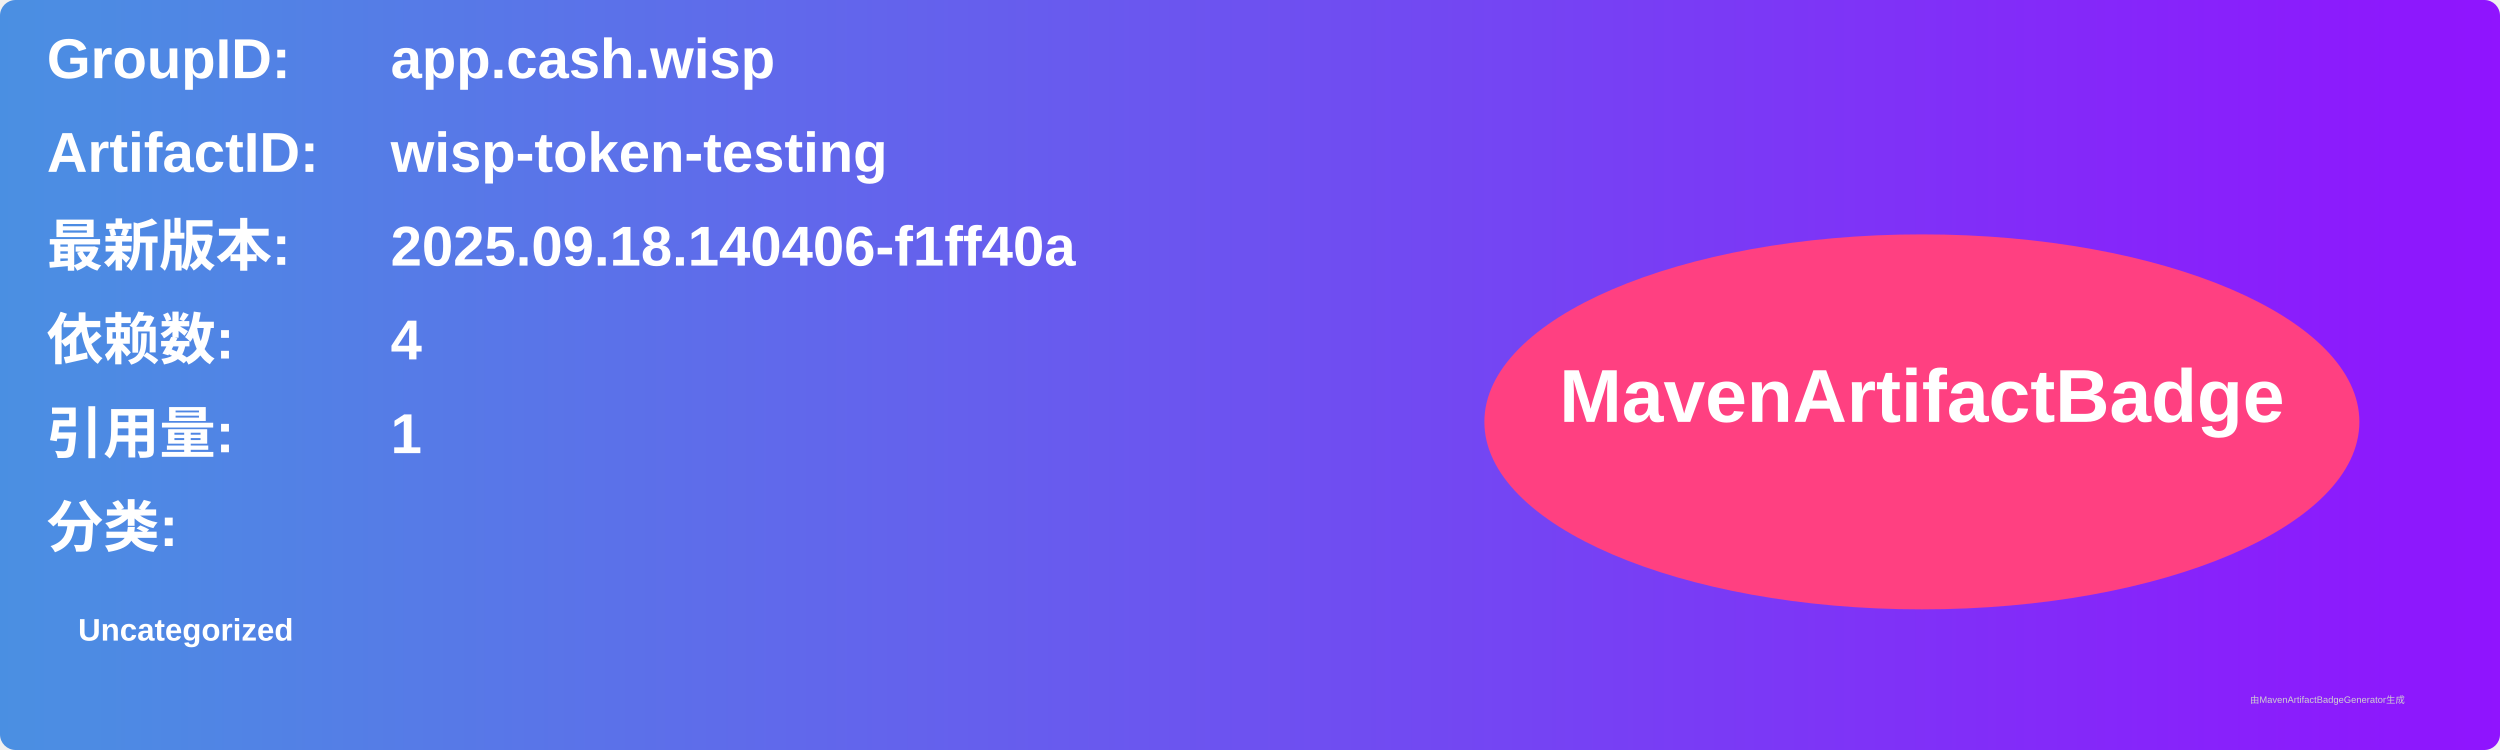
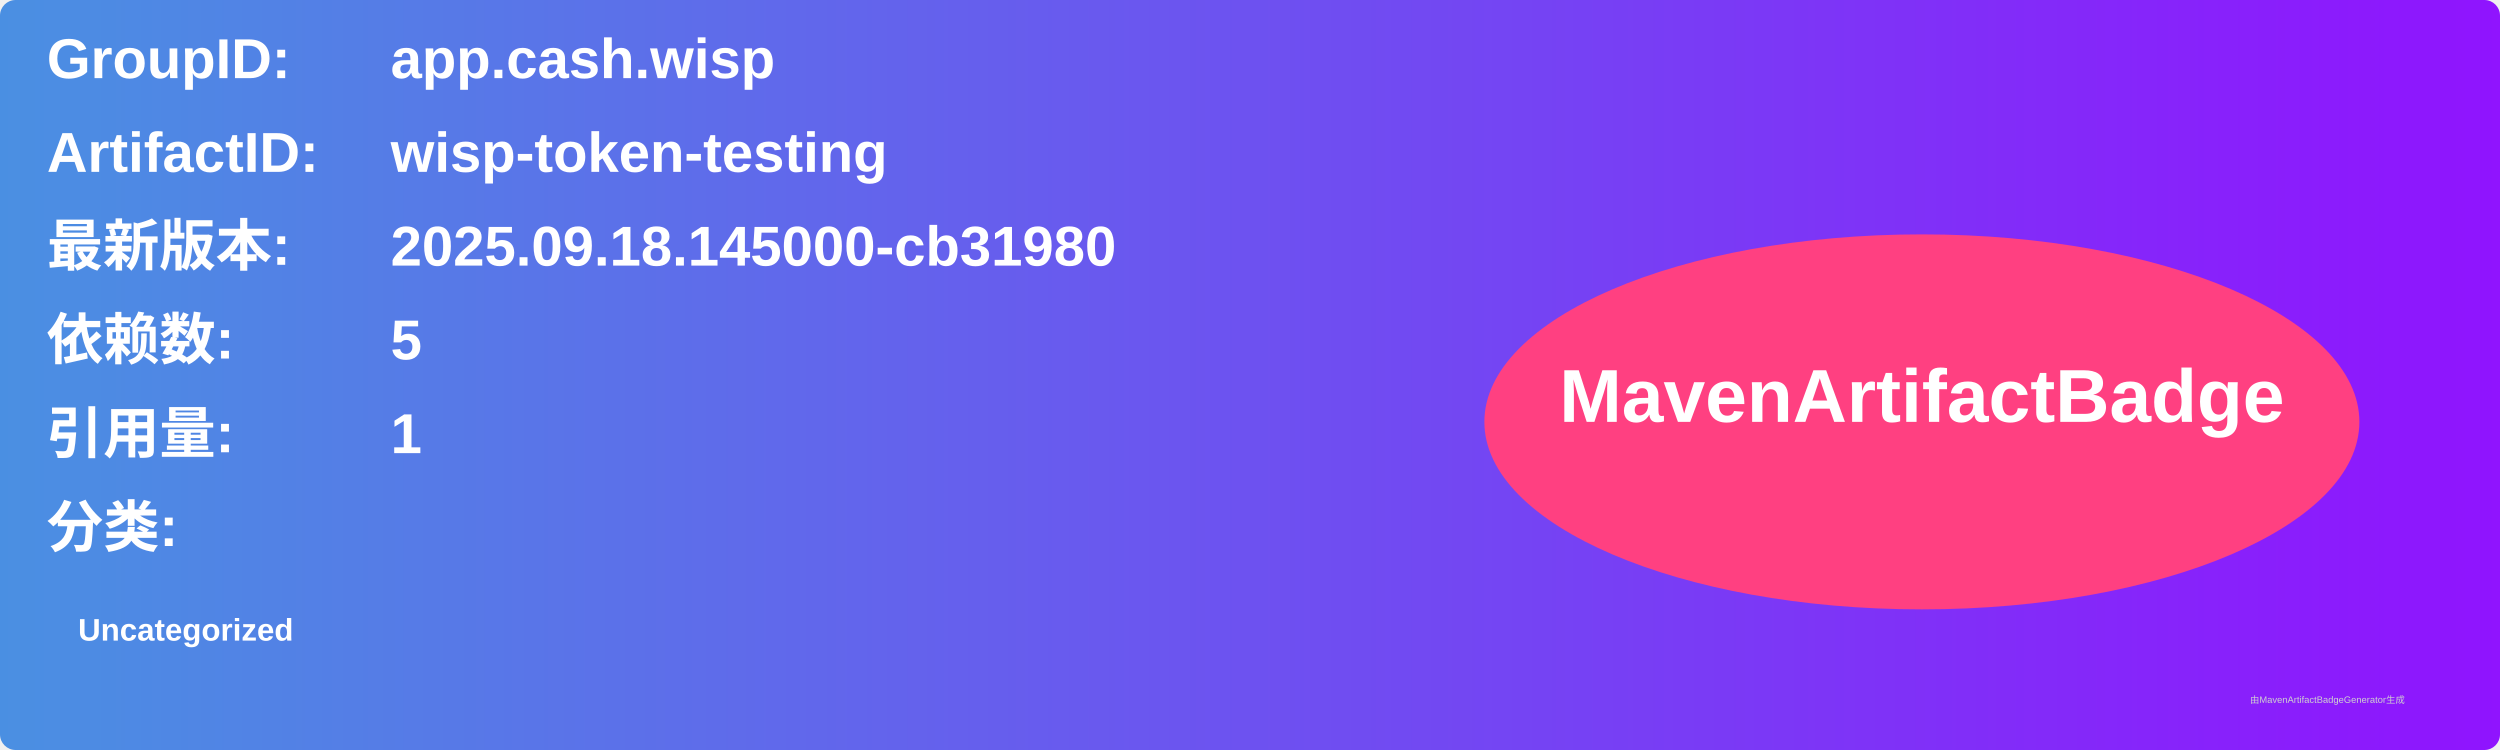
<svg xmlns="http://www.w3.org/2000/svg" width="800" height="240" viewBox="0 0 800 240">
  <linearGradient id="grad" x1="0%" y1="0%" x2="100%" y2="0%">
    <stop offset="0%" stop-color="#4a90e2" />
    <stop offset="100%" stop-color="#9013fe" />
  </linearGradient>
  <rect width="100%" height="100%" rx="5" ry="5" fill="url(#grad)" />
  <g transform="translate(15, 15)">
    <text x="0" y="10" font-family="Arial" font-size="18" fill="white" font-weight="bold" width="260">GroupID:</text>
    <text x="110" y="10" font-family="Arial" font-size="18" fill="white" font-weight="bold" width="460">app.cash.wisp</text>
    <text x="0" y="40" font-family="Arial" font-size="18" fill="white" font-weight="bold" width="260">ArtifactID:</text>
    <text x="110" y="40" font-family="Arial" font-size="18" fill="white" font-weight="bold" width="460">wisp-token-testing</text>
    <text x="0" y="70" font-family="Arial" font-size="18" fill="white" font-weight="bold">最新版本:</text>
    <text x="110" y="70" font-family="Arial" font-size="18" fill="white" font-weight="bold">
-       <tspan font-weight="bold">2025.09.18.140406-f1ff40a</tspan>
+       <tspan font-weight="bold">2025.09.18.145000-cb31980</tspan>
    </text>
    <text x="0" y="100" font-family="Arial" font-size="18" fill="white" font-weight="bold">依赖数: </text>
    <text x="110" y="100" font-family="Arial" font-size="18" fill="white">
-       <tspan font-weight="bold">4</tspan>
+       <tspan font-weight="bold">5</tspan>
    </text>
    <text x="0" y="130" font-family="Arial" font-size="18" fill="white" font-weight="bold">引用量: </text>
    <text x="110" y="130" font-family="Arial" font-size="18" fill="white">
      <tspan font-weight="bold">1</tspan>
    </text>
    <text x="0" y="160" font-family="Arial" font-size="18" fill="white" font-weight="bold">分类:</text>
    <text x="10" y="190" font-family="Arial" font-size="10" fill="white">
      <tspan font-weight="bold">Uncategorized</tspan>
    </text>
    <ellipse cx="600" cy="120" rx="140" ry="60" fill="#ff4081" />
    <text x="600" y="120" text-anchor="middle" font-family="Arial" font-size="24" fill="white" font-weight="bold">MavenArtifactBadge</text>
  </g>
  <text x="720" y="225" font-family="Arial" font-size="3" fill="#d0d0d0">由MavenArtifactBadgeGenerator生成</text>
</svg>
